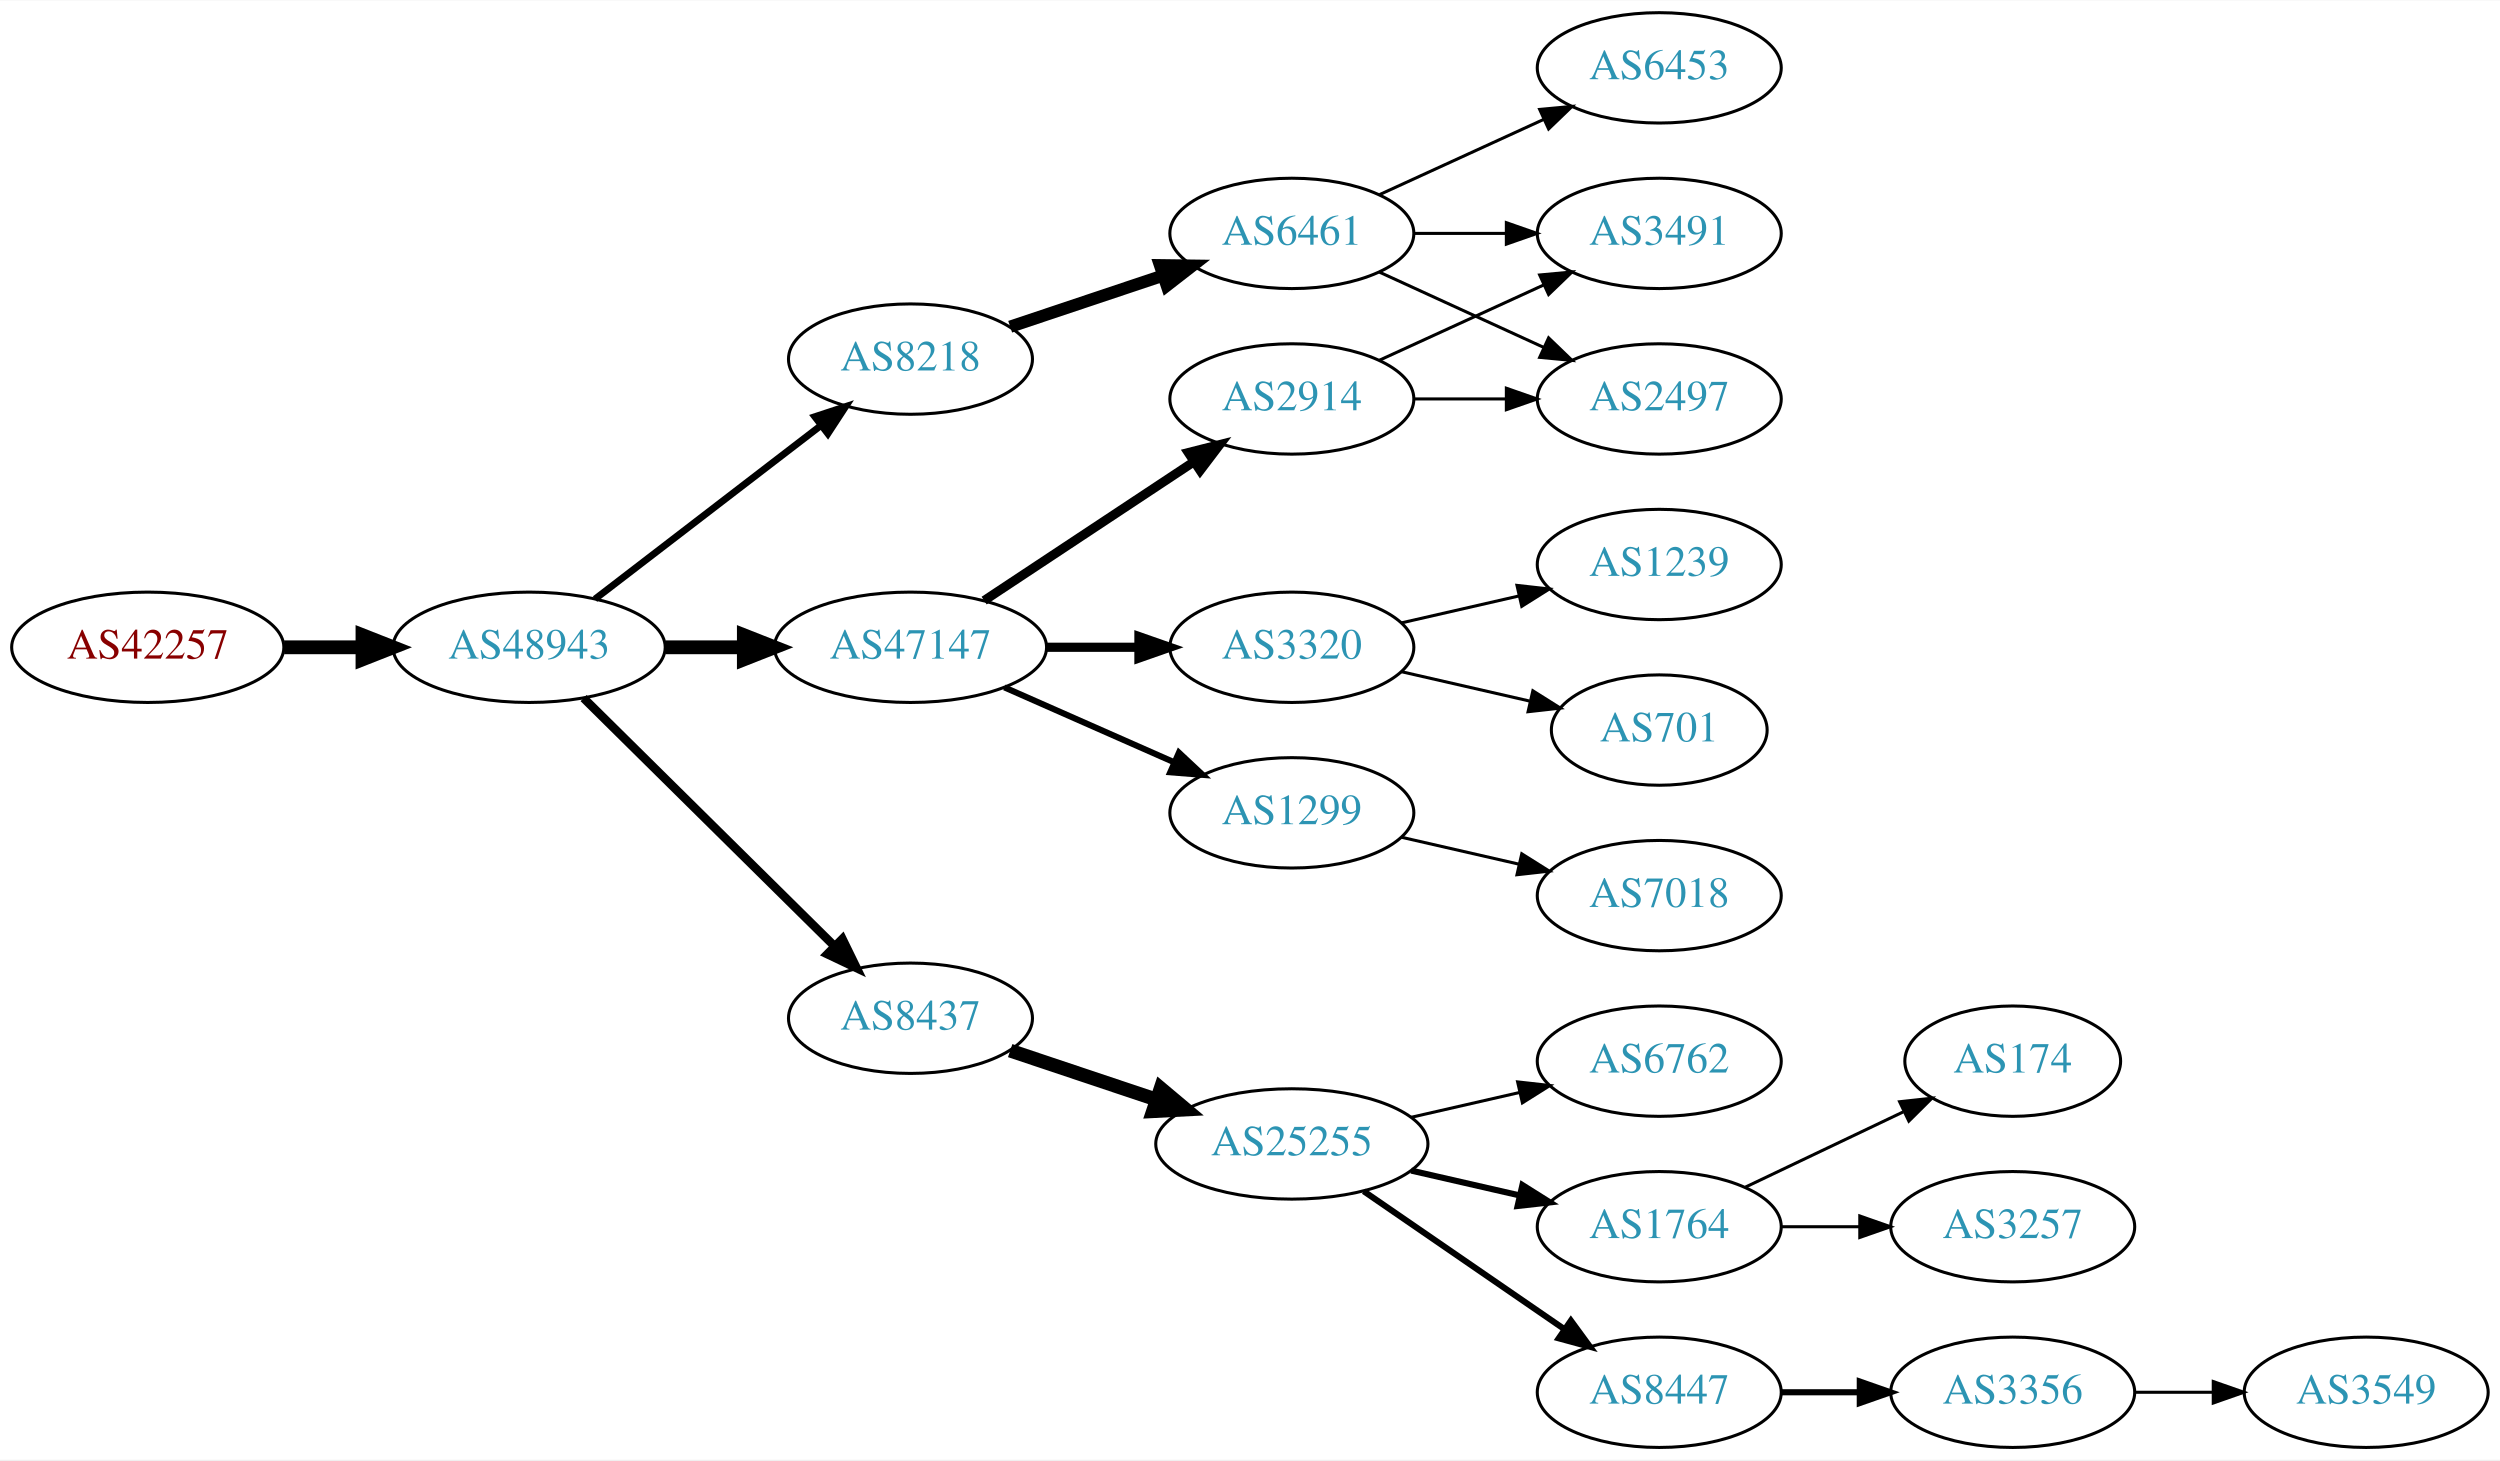
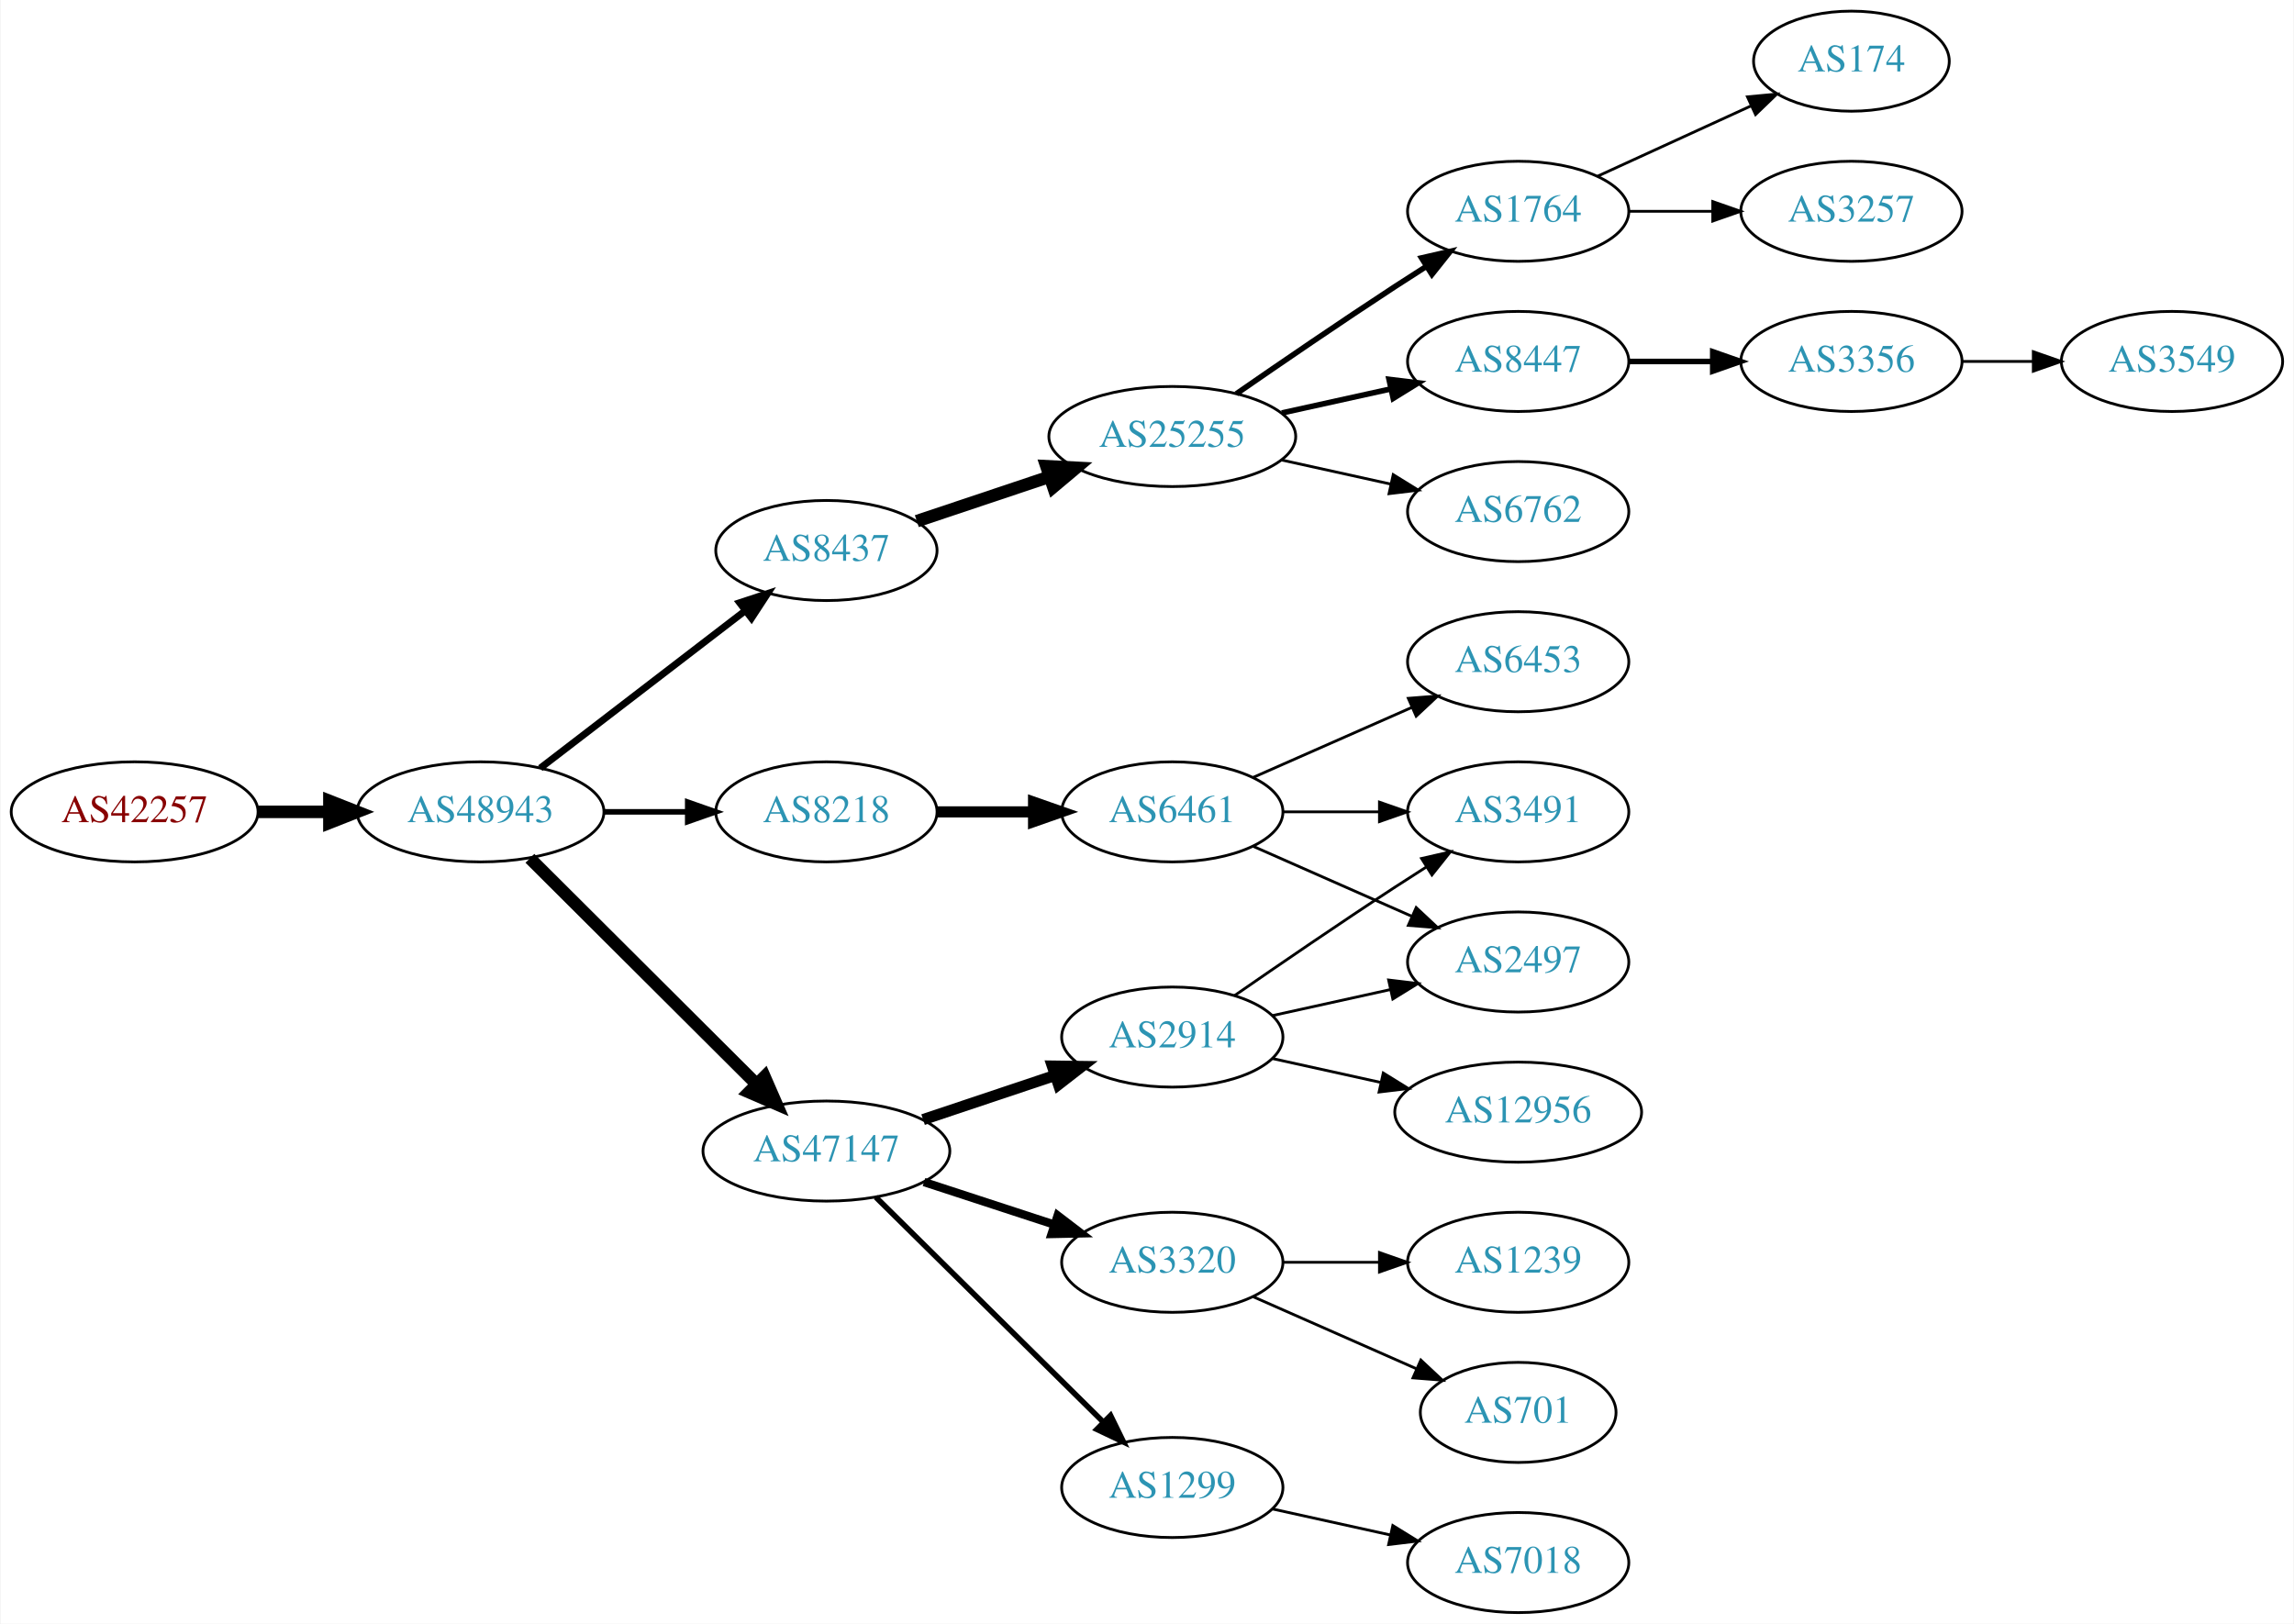
- <svg xmlns="http://www.w3.org/2000/svg" xmlns:xlink="http://www.w3.org/1999/xlink" width="815pt" height="476pt" viewBox="0.00 0.00 815.45 476.00">
-   <g id="graph0" class="graph" transform="scale(1 1) rotate(0) translate(4 472)">
-     <polygon fill="white" stroke="none" points="-4,4 -4,-472 811.448,-472 811.448,4 -4,4" />
+ <svg xmlns="http://www.w3.org/2000/svg" xmlns:xlink="http://www.w3.org/1999/xlink" width="825pt" height="584pt" viewBox="0.00 0.00 824.55 584.00">
+   <g id="graph0" class="graph" transform="scale(1 1) rotate(0) translate(4 580)">
+     <polygon fill="white" stroke="none" points="-4,4 -4,-580 820.547,-580 820.547,4 -4,4" />
    <g id="node1" class="node">
      <g id="a_node1">
        <a xlink:href="/asn/42257" xlink:title="AS42257 ~ IT-Services [AT]">
-           <ellipse fill="#ffffff" stroke="black" cx="44.196" cy="-261" rx="44.393" ry="18" />
-           <text text-anchor="middle" x="44.196" y="-257.3" font-family="Times,serif" font-size="14.00" fill="#880000">AS42257</text>
+           <ellipse fill="#ffffff" stroke="black" cx="44.196" cy="-288" rx="44.393" ry="18" />
+           <text text-anchor="middle" x="44.196" y="-284.3" font-family="Times,serif" font-size="14.00" fill="#880000">AS42257</text>
        </a>
      </g>
    </g>
    <g id="node2" class="node">
      <g id="a_node2">
        <a xlink:href="/asn/48943" xlink:title="AS48943 ~ KAPPER NETWORK-COMMUNICATIONS GmbH [AT]">
-           <ellipse fill="#ffffff" stroke="black" cx="168.588" cy="-261" rx="44.393" ry="18" />
-           <text text-anchor="middle" x="168.588" y="-257.3" font-family="Times,serif" font-size="14.00" fill="#2c94b3">AS48943</text>
+           <ellipse fill="#ffffff" stroke="black" cx="168.588" cy="-288" rx="44.393" ry="18" />
+           <text text-anchor="middle" x="168.588" y="-284.3" font-family="Times,serif" font-size="14.00" fill="#2c94b3">AS48943</text>
        </a>
      </g>
    </g>
    <g id="edge1" class="edge">
-       <path fill="none" stroke="black" stroke-width="4.5" d="M88.692,-261C96.898,-261 105.569,-261 114.041,-261" />
-       <polygon fill="black" stroke="black" stroke-width="4.5" points="114.233,-264.938 124.233,-261 114.233,-257.063 114.233,-264.938" />
+       <path fill="none" stroke="black" stroke-width="4.5" d="M88.692,-288C96.898,-288 105.569,-288 114.041,-288" />
+       <polygon fill="black" stroke="black" stroke-width="4.5" points="114.233,-291.938 124.233,-288 114.233,-284.063 114.233,-291.938" />
    </g>
    <g id="node3" class="node">
      <g id="a_node3">
-         <a xlink:href="/asn/8218" xlink:title="AS8218 ~ legacy Neotelecoms [FR]">
-           <ellipse fill="#ffffff" stroke="black" cx="292.98" cy="-355" rx="39.794" ry="18" />
-           <text text-anchor="middle" x="292.98" y="-351.3" font-family="Times,serif" font-size="14.00" fill="#2c94b3">AS8218</text>
+         <a xlink:href="/asn/8437" xlink:title="AS8437 ~ Hutchison Drei Austria GmbH [AT]">
+           <ellipse fill="#ffffff" stroke="black" cx="292.98" cy="-382" rx="39.794" ry="18" />
+           <text text-anchor="middle" x="292.98" y="-378.3" font-family="Times,serif" font-size="14.00" fill="#2c94b3">AS8437</text>
        </a>
      </g>
    </g>
    <g id="edge2" class="edge">
-       <path fill="none" stroke="black" stroke-width="2.25" d="M190.074,-276.733C210.228,-292.212 241.164,-315.972 263.665,-333.253" />
-       <polygon fill="black" stroke="black" stroke-width="2.25" points="261.772,-336.213 271.835,-339.528 266.036,-330.661 261.772,-336.213" />
+       <path fill="none" stroke="black" stroke-width="2.5" d="M190.074,-303.733C210.228,-319.212 241.164,-342.972 263.665,-360.253" />
+       <polygon fill="black" stroke="black" stroke-width="2.5" points="261.772,-363.213 271.835,-366.528 266.036,-357.661 261.772,-363.213" />
    </g>
    <g id="node4" class="node">
      <g id="a_node4">
        <a xlink:href="/asn/47147" xlink:title="AS47147 ~ ANEXIA Internetdienstleistungs GmbH [AT]">
-           <ellipse fill="#ffffff" stroke="black" cx="292.98" cy="-261" rx="44.393" ry="18" />
-           <text text-anchor="middle" x="292.98" y="-257.3" font-family="Times,serif" font-size="14.00" fill="#2c94b3">AS47147</text>
+           <ellipse fill="#ffffff" stroke="black" cx="292.98" cy="-166" rx="44.393" ry="18" />
+           <text text-anchor="middle" x="292.98" y="-162.3" font-family="Times,serif" font-size="14.00" fill="#2c94b3">AS47147</text>
        </a>
      </g>
    </g>
    <g id="edge3" class="edge">
-       <path fill="none" stroke="black" stroke-width="4.5" d="M213.084,-261C221.29,-261 229.961,-261 238.434,-261" />
-       <polygon fill="black" stroke="black" stroke-width="4.5" points="238.625,-264.938 248.625,-261 238.625,-257.063 238.625,-264.938" />
+       <path fill="none" stroke="black" stroke-width="4.5" d="M186.35,-271.292C207.381,-250.329 243.602,-214.223 267.675,-190.228" />
+       <polygon fill="black" stroke="black" stroke-width="4.5" points="270.726,-192.746 275.029,-182.897 265.166,-187.169 270.726,-192.746" />
    </g>
    <g id="node5" class="node">
      <g id="a_node5">
-         <a xlink:href="/asn/8437" xlink:title="AS8437 ~ Hutchison Drei Austria GmbH [AT]">
-           <ellipse fill="#ffffff" stroke="black" cx="292.98" cy="-140" rx="39.794" ry="18" />
-           <text text-anchor="middle" x="292.98" y="-136.3" font-family="Times,serif" font-size="14.00" fill="#2c94b3">AS8437</text>
+         <a xlink:href="/asn/8218" xlink:title="AS8218 ~ legacy Neotelecoms [FR]">
+           <ellipse fill="#ffffff" stroke="black" cx="292.98" cy="-288" rx="39.794" ry="18" />
+           <text text-anchor="middle" x="292.98" y="-284.3" font-family="Times,serif" font-size="14.00" fill="#2c94b3">AS8218</text>
        </a>
      </g>
    </g>
    <g id="edge4" class="edge">
-       <path fill="none" stroke="black" stroke-width="2.812" d="M186.35,-244.429C207.499,-223.521 244.01,-187.425 268.079,-163.629" />
-       <polygon fill="black" stroke="black" stroke-width="2.812" points="270.771,-165.89 275.421,-156.371 265.849,-160.912 270.771,-165.89" />
+       <path fill="none" stroke="black" stroke-width="2" d="M213.084,-288C222.773,-288 233.11,-288 243.002,-288" />
+       <polygon fill="black" stroke="black" stroke-width="2" points="243.105,-291.5 253.105,-288 243.105,-284.5 243.105,-291.5" />
    </g>
    <g id="node6" class="node">
      <g id="a_node6">
+         <a xlink:href="/asn/25255" xlink:title="AS25255 ~ ==&gt; TELE2 AUSTRIA &lt;== [AT]">
+           <ellipse fill="#ffffff" stroke="black" cx="417.373" cy="-423" rx="44.393" ry="18" />
+           <text text-anchor="middle" x="417.373" y="-419.3" font-family="Times,serif" font-size="14.00" fill="#2c94b3">AS25255</text>
+         </a>
+       </g>
+     </g>
+     <g id="edge5" class="edge">
+       <path fill="none" stroke="black" stroke-width="4.5" d="M325.499,-392.559C340.046,-397.431 357.544,-403.293 373.285,-408.566" />
+       <polygon fill="black" stroke="black" stroke-width="4.5" points="372.084,-412.316 382.817,-411.759 374.586,-404.849 372.084,-412.316" />
+     </g>
+     <g id="node14" class="node">
+       <g id="a_node14">
+         <a xlink:href="/asn/3320" xlink:title="AS3320 ~ DTAG [DE]">
+           <ellipse fill="#ffffff" stroke="black" cx="417.373" cy="-126" rx="39.794" ry="18" />
+           <text text-anchor="middle" x="417.373" y="-122.3" font-family="Times,serif" font-size="14.00" fill="#2c94b3">AS3320</text>
+         </a>
+       </g>
+     </g>
+     <g id="edge13" class="edge">
+       <path fill="none" stroke="black" stroke-width="3" d="M328.073,-154.858C342.579,-150.117 359.631,-144.544 374.862,-139.567" />
+       <polygon fill="black" stroke="black" stroke-width="3" points="376.144,-142.83 384.562,-136.396 373.97,-136.176 376.144,-142.83" />
+     </g>
+     <g id="node15" class="node">
+       <g id="a_node15">
+         <a xlink:href="/asn/2914" xlink:title="AS2914 ~ NTT America, Inc. [US]">
+           <ellipse fill="#ffffff" stroke="black" cx="417.373" cy="-207" rx="39.794" ry="18" />
+           <text text-anchor="middle" x="417.373" y="-203.3" font-family="Times,serif" font-size="14.00" fill="#2c94b3">AS2914</text>
+         </a>
+       </g>
+     </g>
+     <g id="edge14" class="edge">
+       <path fill="none" stroke="black" stroke-width="4" d="M327.749,-177.312C342.375,-182.212 359.638,-187.994 375.023,-193.148" />
+       <polygon fill="black" stroke="black" stroke-width="4" points="374.222,-196.571 384.816,-196.429 376.446,-189.934 374.222,-196.571" />
+     </g>
+     <g id="node16" class="node">
+       <g id="a_node16">
+         <a xlink:href="/asn/1299" xlink:title="AS1299 ~ Telia Carrier [EU]">
+           <ellipse fill="#ffffff" stroke="black" cx="417.373" cy="-45" rx="39.794" ry="18" />
+           <text text-anchor="middle" x="417.373" y="-41.3" font-family="Times,serif" font-size="14.00" fill="#2c94b3">AS1299</text>
+         </a>
+       </g>
+     </g>
+     <g id="edge15" class="edge">
+       <path fill="none" stroke="black" stroke-width="2" d="M310.742,-149.429C331.891,-128.521 368.402,-92.425 392.471,-68.629" />
+       <polygon fill="black" stroke="black" stroke-width="2" points="395.163,-70.89 399.814,-61.371 390.241,-65.912 395.163,-70.89" />
+     </g>
+     <g id="node17" class="node">
+       <g id="a_node17">
        <a xlink:href="/asn/6461" xlink:title="AS6461 ~ Zayo Bandwidth [US]">
-           <ellipse fill="#ffffff" stroke="black" cx="417.373" cy="-396" rx="39.794" ry="18" />
-           <text text-anchor="middle" x="417.373" y="-392.3" font-family="Times,serif" font-size="14.00" fill="#2c94b3">AS6461</text>
-         </a>
-       </g>
-     </g>
-     <g id="edge5" class="edge">
-       <path fill="none" stroke="black" stroke-width="4" d="M325.499,-365.559C340.632,-370.628 358.96,-376.767 375.18,-382.201" />
-       <polygon fill="black" stroke="black" stroke-width="4" points="374.366,-385.62 384.96,-385.477 376.59,-378.982 374.366,-385.62" />
+           <ellipse fill="#ffffff" stroke="black" cx="417.373" cy="-288" rx="39.794" ry="18" />
+           <text text-anchor="middle" x="417.373" y="-284.3" font-family="Times,serif" font-size="14.00" fill="#2c94b3">AS6461</text>
+         </a>
+       </g>
+     </g>
+     <g id="edge16" class="edge">
+       <path fill="none" stroke="black" stroke-width="4" d="M332.706,-288C343.644,-288 355.695,-288 367.161,-288" />
+       <polygon fill="black" stroke="black" stroke-width="4" points="367.479,-291.5 377.479,-288 367.479,-284.5 367.479,-291.5" />
+     </g>
+     <g id="node7" class="node">
+       <g id="a_node7">
+         <a xlink:href="/asn/1764" xlink:title="AS1764 ~ NEXTLAYER-AS [AT]">
+           <ellipse fill="#ffffff" stroke="black" cx="541.765" cy="-504" rx="39.794" ry="18" />
+           <text text-anchor="middle" x="541.765" y="-500.3" font-family="Times,serif" font-size="14.00" fill="#2c94b3">AS1764</text>
+         </a>
+       </g>
+     </g>
+     <g id="edge6" class="edge">
+       <path fill="none" stroke="black" stroke-width="2" d="M440.403,-438.367C456.206,-449.305 478.062,-464.261 497.569,-477 501.151,-479.339 504.921,-481.759 508.681,-484.144" />
+       <polygon fill="black" stroke="black" stroke-width="2" points="507.015,-487.231 517.342,-489.596 510.744,-481.307 507.015,-487.231" />
+     </g>
+     <g id="node8" class="node">
+       <g id="a_node8">
+         <a xlink:href="/asn/8447" xlink:title="AS8447 ~ A1 Telekom Austria AG [AT]">
+           <ellipse fill="#ffffff" stroke="black" cx="541.765" cy="-450" rx="39.794" ry="18" />
+           <text text-anchor="middle" x="541.765" y="-446.3" font-family="Times,serif" font-size="14.00" fill="#2c94b3">AS8447</text>
+         </a>
+       </g>
+     </g>
+     <g id="edge7" class="edge">
+       <path fill="none" stroke="black" stroke-width="2" d="M456.762,-431.469C469.153,-434.202 483,-437.257 495.821,-440.085" />
+       <polygon fill="black" stroke="black" stroke-width="2" points="495.316,-443.558 505.835,-442.295 496.824,-436.722 495.316,-443.558" />
+     </g>
+     <g id="node9" class="node">
+       <g id="a_node9">
+         <a xlink:href="/asn/6762" xlink:title="AS6762 ~ TELECOM ITALIA SPARKLE S.p.A. [IT]">
+           <ellipse fill="#ffffff" stroke="black" cx="541.765" cy="-396" rx="39.794" ry="18" />
+           <text text-anchor="middle" x="541.765" y="-392.3" font-family="Times,serif" font-size="14.00" fill="#2c94b3">AS6762</text>
+         </a>
+       </g>
+     </g>
+     <g id="edge8" class="edge">
+       <path fill="none" stroke="black" d="M456.762,-414.531C469.153,-411.798 483,-408.743 495.821,-405.915" />
+       <polygon fill="black" stroke="black" points="496.824,-409.278 505.835,-403.705 495.316,-402.442 496.824,-409.278" />
    </g>
    <g id="node10" class="node">
      <g id="a_node10">
-         <a xlink:href="/asn/3320" xlink:title="AS3320 ~ DTAG [DE]">
-           <ellipse fill="#ffffff" stroke="black" cx="417.373" cy="-261" rx="39.794" ry="18" />
-           <text text-anchor="middle" x="417.373" y="-257.3" font-family="Times,serif" font-size="14.00" fill="#2c94b3">AS3320</text>
+         <a xlink:href="/asn/174" xlink:title="AS174 ~ Cogent Communications [US]">
+           <ellipse fill="#ffffff" stroke="black" cx="661.607" cy="-558" rx="35.194" ry="18" />
+           <text text-anchor="middle" x="661.607" y="-554.3" font-family="Times,serif" font-size="14.00" fill="#2c94b3">AS174</text>
        </a>
      </g>
    </g>
    <g id="edge9" class="edge">
-       <path fill="none" stroke="black" stroke-width="3" d="M337.476,-261C347.165,-261 357.502,-261 367.394,-261" />
-       <polygon fill="black" stroke="black" stroke-width="3" points="367.497,-264.5 377.497,-261 367.497,-257.5 367.497,-264.5" />
+       <path fill="none" stroke="black" d="M570.394,-516.661C586.81,-524.183 607.791,-533.798 625.388,-541.861" />
+       <polygon fill="black" stroke="black" points="624.217,-545.174 634.766,-546.158 627.133,-538.811 624.217,-545.174" />
    </g>
    <g id="node11" class="node">
      <g id="a_node11">
-         <a xlink:href="/asn/2914" xlink:title="AS2914 ~ NTT America, Inc. [US]">
-           <ellipse fill="#ffffff" stroke="black" cx="417.373" cy="-342" rx="39.794" ry="18" />
-           <text text-anchor="middle" x="417.373" y="-338.3" font-family="Times,serif" font-size="14.00" fill="#2c94b3">AS2914</text>
+         <a xlink:href="/asn/3257" xlink:title="AS3257 ~ GTT [DE]">
+           <ellipse fill="#ffffff" stroke="black" cx="661.607" cy="-504" rx="39.794" ry="18" />
+           <text text-anchor="middle" x="661.607" y="-500.3" font-family="Times,serif" font-size="14.00" fill="#2c94b3">AS3257</text>
        </a>
      </g>
    </g>
    <g id="edge10" class="edge">
-       <path fill="none" stroke="black" stroke-width="3" d="M317.001,-276.235C336.355,-289.044 364.191,-307.466 385.48,-321.555" />
-       <polygon fill="black" stroke="black" stroke-width="3" points="383.597,-324.506 393.868,-327.107 387.461,-318.669 383.597,-324.506" />
+       <path fill="none" stroke="black" d="M581.677,-504C591.231,-504 601.58,-504 611.543,-504" />
+       <polygon fill="black" stroke="black" points="611.736,-507.5 621.735,-504 611.735,-500.5 611.736,-507.5" />
    </g>
    <g id="node12" class="node">
      <g id="a_node12">
-         <a xlink:href="/asn/1299" xlink:title="AS1299 ~ Telia Carrier [EU]">
-           <ellipse fill="#ffffff" stroke="black" cx="417.373" cy="-207" rx="39.794" ry="18" />
-           <text text-anchor="middle" x="417.373" y="-203.3" font-family="Times,serif" font-size="14.00" fill="#2c94b3">AS1299</text>
+         <a xlink:href="/asn/3356" xlink:title="AS3356 ~ Level 3 Parent, LLC [US]">
+           <ellipse fill="#ffffff" stroke="black" cx="661.607" cy="-450" rx="39.794" ry="18" />
+           <text text-anchor="middle" x="661.607" y="-446.3" font-family="Times,serif" font-size="14.00" fill="#2c94b3">AS3356</text>
        </a>
      </g>
    </g>
    <g id="edge11" class="edge">
-       <path fill="none" stroke="black" stroke-width="2" d="M323.608,-247.928C340.203,-240.607 361.062,-231.403 378.795,-223.579" />
-       <polygon fill="black" stroke="black" stroke-width="2" points="380.543,-226.634 388.279,-219.395 377.717,-220.23 380.543,-226.634" />
+       <path fill="none" stroke="black" stroke-width="2" d="M581.677,-450C591.231,-450 601.58,-450 611.543,-450" />
+       <polygon fill="black" stroke="black" stroke-width="2" points="611.736,-453.5 621.735,-450 611.735,-446.5 611.736,-453.5" />
    </g>
    <g id="node13" class="node">
      <g id="a_node13">
-         <a xlink:href="/asn/25255" xlink:title="AS25255 ~ ==&gt; TELE2 AUSTRIA &lt;== [AT]">
-           <ellipse fill="#ffffff" stroke="black" cx="417.373" cy="-99" rx="44.393" ry="18" />
-           <text text-anchor="middle" x="417.373" y="-95.3" font-family="Times,serif" font-size="14.00" fill="#2c94b3">AS25255</text>
+         <a xlink:href="/asn/3549" xlink:title="AS3549 ~ Level 3 Parent, LLC [US]">
+           <ellipse fill="#ffffff" stroke="black" cx="776.9" cy="-450" rx="39.794" ry="18" />
+           <text text-anchor="middle" x="776.9" y="-446.3" font-family="Times,serif" font-size="14.00" fill="#2c94b3">AS3549</text>
        </a>
      </g>
    </g>
    <g id="edge12" class="edge">
-       <path fill="none" stroke="black" stroke-width="4.5" d="M325.499,-129.441C340.046,-124.569 357.544,-118.707 373.285,-113.434" />
-       <polygon fill="black" stroke="black" stroke-width="4.5" points="374.586,-117.151 382.817,-110.241 372.084,-109.684 374.586,-117.151" />
-     </g>
-     <g id="node7" class="node">
-       <g id="a_node7">
-         <a xlink:href="/asn/3491" xlink:title="AS3491 ~ PCCW Global, Inc. [US]">
-           <ellipse fill="#ffffff" stroke="black" cx="537.215" cy="-396" rx="39.794" ry="18" />
-           <text text-anchor="middle" x="537.215" y="-392.3" font-family="Times,serif" font-size="14.00" fill="#2c94b3">AS3491</text>
-         </a>
-       </g>
-     </g>
-     <g id="edge6" class="edge">
-       <path fill="none" stroke="black" d="M457.285,-396C466.839,-396 477.188,-396 487.151,-396" />
-       <polygon fill="black" stroke="black" points="487.343,-399.5 497.343,-396 487.343,-392.5 487.343,-399.5" />
-     </g>
-     <g id="node8" class="node">
-       <g id="a_node8">
-         <a xlink:href="/asn/2497" xlink:title="AS2497 ~ Internet Initiative Japan Inc. [JP]">
-           <ellipse fill="#ffffff" stroke="black" cx="537.215" cy="-342" rx="39.794" ry="18" />
-           <text text-anchor="middle" x="537.215" y="-338.3" font-family="Times,serif" font-size="14.00" fill="#2c94b3">AS2497</text>
-         </a>
-       </g>
-     </g>
-     <g id="edge7" class="edge">
-       <path fill="none" stroke="black" d="M446.001,-383.339C461.958,-376.027 482.229,-366.739 499.512,-358.819" />
-       <polygon fill="black" stroke="black" points="501.126,-361.929 508.759,-354.581 498.21,-355.565 501.126,-361.929" />
-     </g>
-     <g id="node9" class="node">
-       <g id="a_node9">
-         <a xlink:href="/asn/6453" xlink:title="AS6453 ~ TATA COMMUNICATIONS (AMERICA) INC [US]">
-           <ellipse fill="#ffffff" stroke="black" cx="537.215" cy="-450" rx="39.794" ry="18" />
-           <text text-anchor="middle" x="537.215" y="-446.3" font-family="Times,serif" font-size="14.00" fill="#2c94b3">AS6453</text>
-         </a>
-       </g>
-     </g>
-     <g id="edge8" class="edge">
-       <path fill="none" stroke="black" d="M446.001,-408.661C461.958,-415.973 482.229,-425.261 499.512,-433.181" />
-       <polygon fill="black" stroke="black" points="498.21,-436.435 508.759,-437.419 501.126,-430.071 498.21,-436.435" />
+       <path fill="none" stroke="black" d="M701.279,-450C709.482,-450 718.246,-450 726.779,-450" />
+       <polygon fill="black" stroke="black" points="727.018,-453.5 737.018,-450 727.018,-446.5 727.018,-453.5" />
+     </g>
+     <g id="node23" class="node">
+       <g id="a_node23">
+         <a xlink:href="/asn/1239" xlink:title="AS1239 ~ Sprint [US]">
+           <ellipse fill="#ffffff" stroke="black" cx="541.765" cy="-126" rx="39.794" ry="18" />
+           <text text-anchor="middle" x="541.765" y="-122.3" font-family="Times,serif" font-size="14.00" fill="#2c94b3">AS1239</text>
+         </a>
+       </g>
+     </g>
+     <g id="edge24" class="edge">
+       <path fill="none" stroke="black" d="M457.098,-126C468.037,-126 480.087,-126 491.553,-126" />
+       <polygon fill="black" stroke="black" points="491.871,-129.5 501.871,-126 491.871,-122.5 491.871,-129.5" />
+     </g>
+     <g id="node24" class="node">
+       <g id="a_node24">
+         <a xlink:href="/asn/701" xlink:title="AS701 ~ UUNET [US]">
+           <ellipse fill="#ffffff" stroke="black" cx="541.765" cy="-72" rx="35.194" ry="18" />
+           <text text-anchor="middle" x="541.765" y="-68.3" font-family="Times,serif" font-size="14.00" fill="#2c94b3">AS701</text>
+         </a>
+       </g>
+     </g>
+     <g id="edge25" class="edge">
+       <path fill="none" stroke="black" d="M446.452,-113.611C463.88,-105.922 486.438,-95.969 505.121,-87.726" />
+       <polygon fill="black" stroke="black" points="506.755,-90.831 514.491,-83.592 503.929,-84.427 506.755,-90.831" />
    </g>
    <g id="node18" class="node">
      <g id="a_node18">
-         <a xlink:href="/asn/1239" xlink:title="AS1239 ~ Sprint [US]">
-           <ellipse fill="#ffffff" stroke="black" cx="537.215" cy="-288" rx="39.794" ry="18" />
-           <text text-anchor="middle" x="537.215" y="-284.3" font-family="Times,serif" font-size="14.00" fill="#2c94b3">AS1239</text>
-         </a>
-       </g>
-     </g>
-     <g id="edge19" class="edge">
-       <path fill="none" stroke="black" d="M453.092,-268.955C465.092,-271.704 478.713,-274.825 491.405,-277.733" />
-       <polygon fill="black" stroke="black" points="490.808,-281.187 501.337,-280.009 492.371,-274.364 490.808,-281.187" />
+         <a xlink:href="/asn/3491" xlink:title="AS3491 ~ PCCW Global, Inc. [US]">
+           <ellipse fill="#ffffff" stroke="black" cx="541.765" cy="-288" rx="39.794" ry="18" />
+           <text text-anchor="middle" x="541.765" y="-284.3" font-family="Times,serif" font-size="14.00" fill="#2c94b3">AS3491</text>
+         </a>
+       </g>
+     </g>
+     <g id="edge22" class="edge">
+       <path fill="none" stroke="black" d="M439.73,-221.901C455.581,-232.877 477.784,-248.079 497.569,-261 501.151,-263.339 504.921,-265.759 508.681,-268.144" />
+       <polygon fill="black" stroke="black" points="507.015,-271.231 517.342,-273.596 510.744,-265.307 507.015,-271.231" />
+     </g>
+     <g id="node20" class="node">
+       <g id="a_node20">
+         <a xlink:href="/asn/2497" xlink:title="AS2497 ~ Internet Initiative Japan Inc. [JP]">
+           <ellipse fill="#ffffff" stroke="black" cx="541.765" cy="-234" rx="39.794" ry="18" />
+           <text text-anchor="middle" x="541.765" y="-230.3" font-family="Times,serif" font-size="14.00" fill="#2c94b3">AS2497</text>
+         </a>
+       </g>
+     </g>
+     <g id="edge20" class="edge">
+       <path fill="none" stroke="black" d="M453.445,-214.737C466.632,-217.646 481.812,-220.995 495.778,-224.076" />
+       <polygon fill="black" stroke="black" points="495.168,-227.525 505.687,-226.262 496.676,-220.69 495.168,-227.525" />
+     </g>
+     <g id="node21" class="node">
+       <g id="a_node21">
+         <a xlink:href="/asn/12956" xlink:title="AS12956 ~ TELXIUS [ES]">
+           <ellipse fill="#ffffff" stroke="black" cx="541.765" cy="-180" rx="44.393" ry="18" />
+           <text text-anchor="middle" x="541.765" y="-176.3" font-family="Times,serif" font-size="14.00" fill="#2c94b3">AS12956</text>
+         </a>
+       </g>
+     </g>
+     <g id="edge21" class="edge">
+       <path fill="none" stroke="black" d="M453.445,-199.263C465.485,-196.607 479.185,-193.585 492.106,-190.734" />
+       <polygon fill="black" stroke="black" points="493.243,-194.068 502.254,-188.495 491.735,-187.232 493.243,-194.068" />
+     </g>
+     <g id="node22" class="node">
+       <g id="a_node22">
+         <a xlink:href="/asn/7018" xlink:title="AS7018 ~ AT&amp;T Services, Inc. [US]">
+           <ellipse fill="#ffffff" stroke="black" cx="541.765" cy="-18" rx="39.794" ry="18" />
+           <text text-anchor="middle" x="541.765" y="-14.3" font-family="Times,serif" font-size="14.00" fill="#2c94b3">AS7018</text>
+         </a>
+       </g>
+     </g>
+     <g id="edge23" class="edge">
+       <path fill="none" stroke="black" d="M453.445,-37.263C466.632,-34.354 481.812,-31.005 495.778,-27.924" />
+       <polygon fill="black" stroke="black" points="496.676,-31.31 505.687,-25.738 495.168,-24.475 496.676,-31.31" />
+     </g>
+     <g id="edge17" class="edge">
+       <path fill="none" stroke="black" d="M457.098,-288C468.037,-288 480.087,-288 491.553,-288" />
+       <polygon fill="black" stroke="black" points="491.871,-291.5 501.871,-288 491.871,-284.5 491.871,-291.5" />
    </g>
    <g id="node19" class="node">
      <g id="a_node19">
-         <a xlink:href="/asn/701" xlink:title="AS701 ~ UUNET [US]">
-           <ellipse fill="#ffffff" stroke="black" cx="537.215" cy="-234" rx="35.194" ry="18" />
-           <text text-anchor="middle" x="537.215" y="-230.3" font-family="Times,serif" font-size="14.00" fill="#2c94b3">AS701</text>
-         </a>
-       </g>
-     </g>
-     <g id="edge20" class="edge">
-       <path fill="none" stroke="black" d="M453.092,-253.045C466.184,-250.045 481.207,-246.604 494.847,-243.478" />
-       <polygon fill="black" stroke="black" points="495.989,-246.807 504.955,-241.162 494.425,-239.984 495.989,-246.807" />
+         <a xlink:href="/asn/6453" xlink:title="AS6453 ~ TATA COMMUNICATIONS (AMERICA) INC [US]">
+           <ellipse fill="#ffffff" stroke="black" cx="541.765" cy="-342" rx="39.794" ry="18" />
+           <text text-anchor="middle" x="541.765" y="-338.3" font-family="Times,serif" font-size="14.00" fill="#2c94b3">AS6453</text>
+         </a>
+       </g>
    </g>
    <g id="edge18" class="edge">
-       <path fill="none" stroke="black" d="M446.001,-354.661C461.958,-361.973 482.229,-371.261 499.512,-379.181" />
-       <polygon fill="black" stroke="black" points="498.21,-382.435 508.759,-383.419 501.126,-376.071 498.21,-382.435" />
-     </g>
-     <g id="edge17" class="edge">
-       <path fill="none" stroke="black" d="M457.285,-342C466.839,-342 477.188,-342 487.151,-342" />
-       <polygon fill="black" stroke="black" points="487.343,-345.5 497.343,-342 487.343,-338.5 487.343,-345.5" />
-     </g>
-     <g id="node17" class="node">
-       <g id="a_node17">
-         <a xlink:href="/asn/7018" xlink:title="AS7018 ~ AT&amp;T Services, Inc. [US]">
-           <ellipse fill="#ffffff" stroke="black" cx="537.215" cy="-180" rx="39.794" ry="18" />
-           <text text-anchor="middle" x="537.215" y="-176.3" font-family="Times,serif" font-size="14.00" fill="#2c94b3">AS7018</text>
-         </a>
-       </g>
-     </g>
-     <g id="edge16" class="edge">
-       <path fill="none" stroke="black" d="M453.092,-199.045C465.092,-196.296 478.713,-193.175 491.405,-190.267" />
-       <polygon fill="black" stroke="black" points="492.371,-193.636 501.337,-187.991 490.808,-186.813 492.371,-193.636" />
-     </g>
-     <g id="node14" class="node">
-       <g id="a_node14">
-         <a xlink:href="/asn/6762" xlink:title="AS6762 ~ TELECOM ITALIA SPARKLE S.p.A. [IT]">
-           <ellipse fill="#ffffff" stroke="black" cx="537.215" cy="-126" rx="39.794" ry="18" />
-           <text text-anchor="middle" x="537.215" y="-122.3" font-family="Times,serif" font-size="14.00" fill="#2c94b3">AS6762</text>
-         </a>
-       </g>
-     </g>
-     <g id="edge13" class="edge">
-       <path fill="none" stroke="black" d="M456.307,-107.692C467.548,-110.267 479.961,-113.111 491.584,-115.774" />
-       <polygon fill="black" stroke="black" points="491.016,-119.235 501.545,-118.057 492.58,-112.412 491.016,-119.235" />
-     </g>
-     <g id="node15" class="node">
-       <g id="a_node15">
-         <a xlink:href="/asn/1764" xlink:title="AS1764 ~ NEXTLAYER-AS [AT]">
-           <ellipse fill="#ffffff" stroke="black" cx="537.215" cy="-72" rx="39.794" ry="18" />
-           <text text-anchor="middle" x="537.215" y="-68.3" font-family="Times,serif" font-size="14.00" fill="#2c94b3">AS1764</text>
-         </a>
-       </g>
-     </g>
-     <g id="edge14" class="edge">
-       <path fill="none" stroke="black" stroke-width="2" d="M456.307,-90.308C467.548,-87.733 479.961,-84.889 491.584,-82.226" />
-       <polygon fill="black" stroke="black" stroke-width="2" points="492.58,-85.588 501.545,-79.944 491.016,-78.765 492.58,-85.588" />
-     </g>
-     <g id="node16" class="node">
-       <g id="a_node16">
-         <a xlink:href="/asn/8447" xlink:title="AS8447 ~ A1 Telekom Austria AG [AT]">
-           <ellipse fill="#ffffff" stroke="black" cx="537.215" cy="-18" rx="39.794" ry="18" />
-           <text text-anchor="middle" x="537.215" y="-14.3" font-family="Times,serif" font-size="14.00" fill="#2c94b3">AS8447</text>
-         </a>
-       </g>
-     </g>
-     <g id="edge15" class="edge">
-       <path fill="none" stroke="black" stroke-width="2" d="M440.815,-83.574C459.397,-70.802 485.957,-52.545 506.337,-38.537" />
-       <polygon fill="black" stroke="black" stroke-width="2" points="508.393,-41.371 514.651,-32.822 504.428,-35.602 508.393,-41.371" />
-     </g>
-     <g id="node20" class="node">
-       <g id="a_node20">
-         <a xlink:href="/asn/3257" xlink:title="AS3257 ~ GTT [DE]">
-           <ellipse fill="#ffffff" stroke="black" cx="652.508" cy="-72" rx="39.794" ry="18" />
-           <text text-anchor="middle" x="652.508" y="-68.3" font-family="Times,serif" font-size="14.00" fill="#2c94b3">AS3257</text>
-         </a>
-       </g>
-     </g>
-     <g id="edge21" class="edge">
-       <path fill="none" stroke="black" d="M576.887,-72C585.09,-72 593.854,-72 602.386,-72" />
-       <polygon fill="black" stroke="black" points="602.626,-75.5 612.626,-72 602.626,-68.5 602.626,-75.5" />
-     </g>
-     <g id="node21" class="node">
-       <g id="a_node21">
-         <a xlink:href="/asn/174" xlink:title="AS174 ~ Cogent Communications [US]">
-           <ellipse fill="#ffffff" stroke="black" cx="652.508" cy="-126" rx="35.194" ry="18" />
-           <text text-anchor="middle" x="652.508" y="-122.3" font-family="Times,serif" font-size="14.00" fill="#2c94b3">AS174</text>
-         </a>
-       </g>
-     </g>
-     <g id="edge22" class="edge">
-       <path fill="none" stroke="black" d="M565.352,-84.934C580.783,-92.29 600.269,-101.577 616.804,-109.459" />
-       <polygon fill="black" stroke="black" points="615.613,-112.768 626.146,-113.911 618.625,-106.449 615.613,-112.768" />
-     </g>
-     <g id="node22" class="node">
-       <g id="a_node22">
-         <a xlink:href="/asn/3356" xlink:title="AS3356 ~ Level 3 Parent, LLC [US]">
-           <ellipse fill="#ffffff" stroke="black" cx="652.508" cy="-18" rx="39.794" ry="18" />
-           <text text-anchor="middle" x="652.508" y="-14.3" font-family="Times,serif" font-size="14.00" fill="#2c94b3">AS3356</text>
-         </a>
-       </g>
-     </g>
-     <g id="edge23" class="edge">
-       <path fill="none" stroke="black" stroke-width="2" d="M576.887,-18C585.09,-18 593.854,-18 602.386,-18" />
-       <polygon fill="black" stroke="black" stroke-width="2" points="602.626,-21.5 612.626,-18 602.626,-14.5 602.626,-21.5" />
-     </g>
-     <g id="node23" class="node">
-       <g id="a_node23">
-         <a xlink:href="/asn/3549" xlink:title="AS3549 ~ Level 3 Parent, LLC [US]">
-           <ellipse fill="#ffffff" stroke="black" cx="767.801" cy="-18" rx="39.794" ry="18" />
-           <text text-anchor="middle" x="767.801" y="-14.3" font-family="Times,serif" font-size="14.00" fill="#2c94b3">AS3549</text>
-         </a>
-       </g>
-     </g>
-     <g id="edge24" class="edge">
-       <path fill="none" stroke="black" d="M692.18,-18C700.383,-18 709.147,-18 717.679,-18" />
-       <polygon fill="black" stroke="black" points="717.919,-21.5 727.919,-18 717.919,-14.5 717.919,-21.5" />
+       <path fill="none" stroke="black" d="M446.452,-300.389C463.4,-307.866 485.197,-317.483 503.566,-325.588" />
+       <polygon fill="black" stroke="black" points="502.254,-328.834 512.816,-329.669 505.08,-322.43 502.254,-328.834" />
+     </g>
+     <g id="edge19" class="edge">
+       <path fill="none" stroke="black" d="M446.452,-275.611C463.4,-268.134 485.197,-258.517 503.566,-250.412" />
+       <polygon fill="black" stroke="black" points="505.08,-253.57 512.816,-246.331 502.254,-247.166 505.08,-253.57" />
    </g>
  </g>
</svg>
